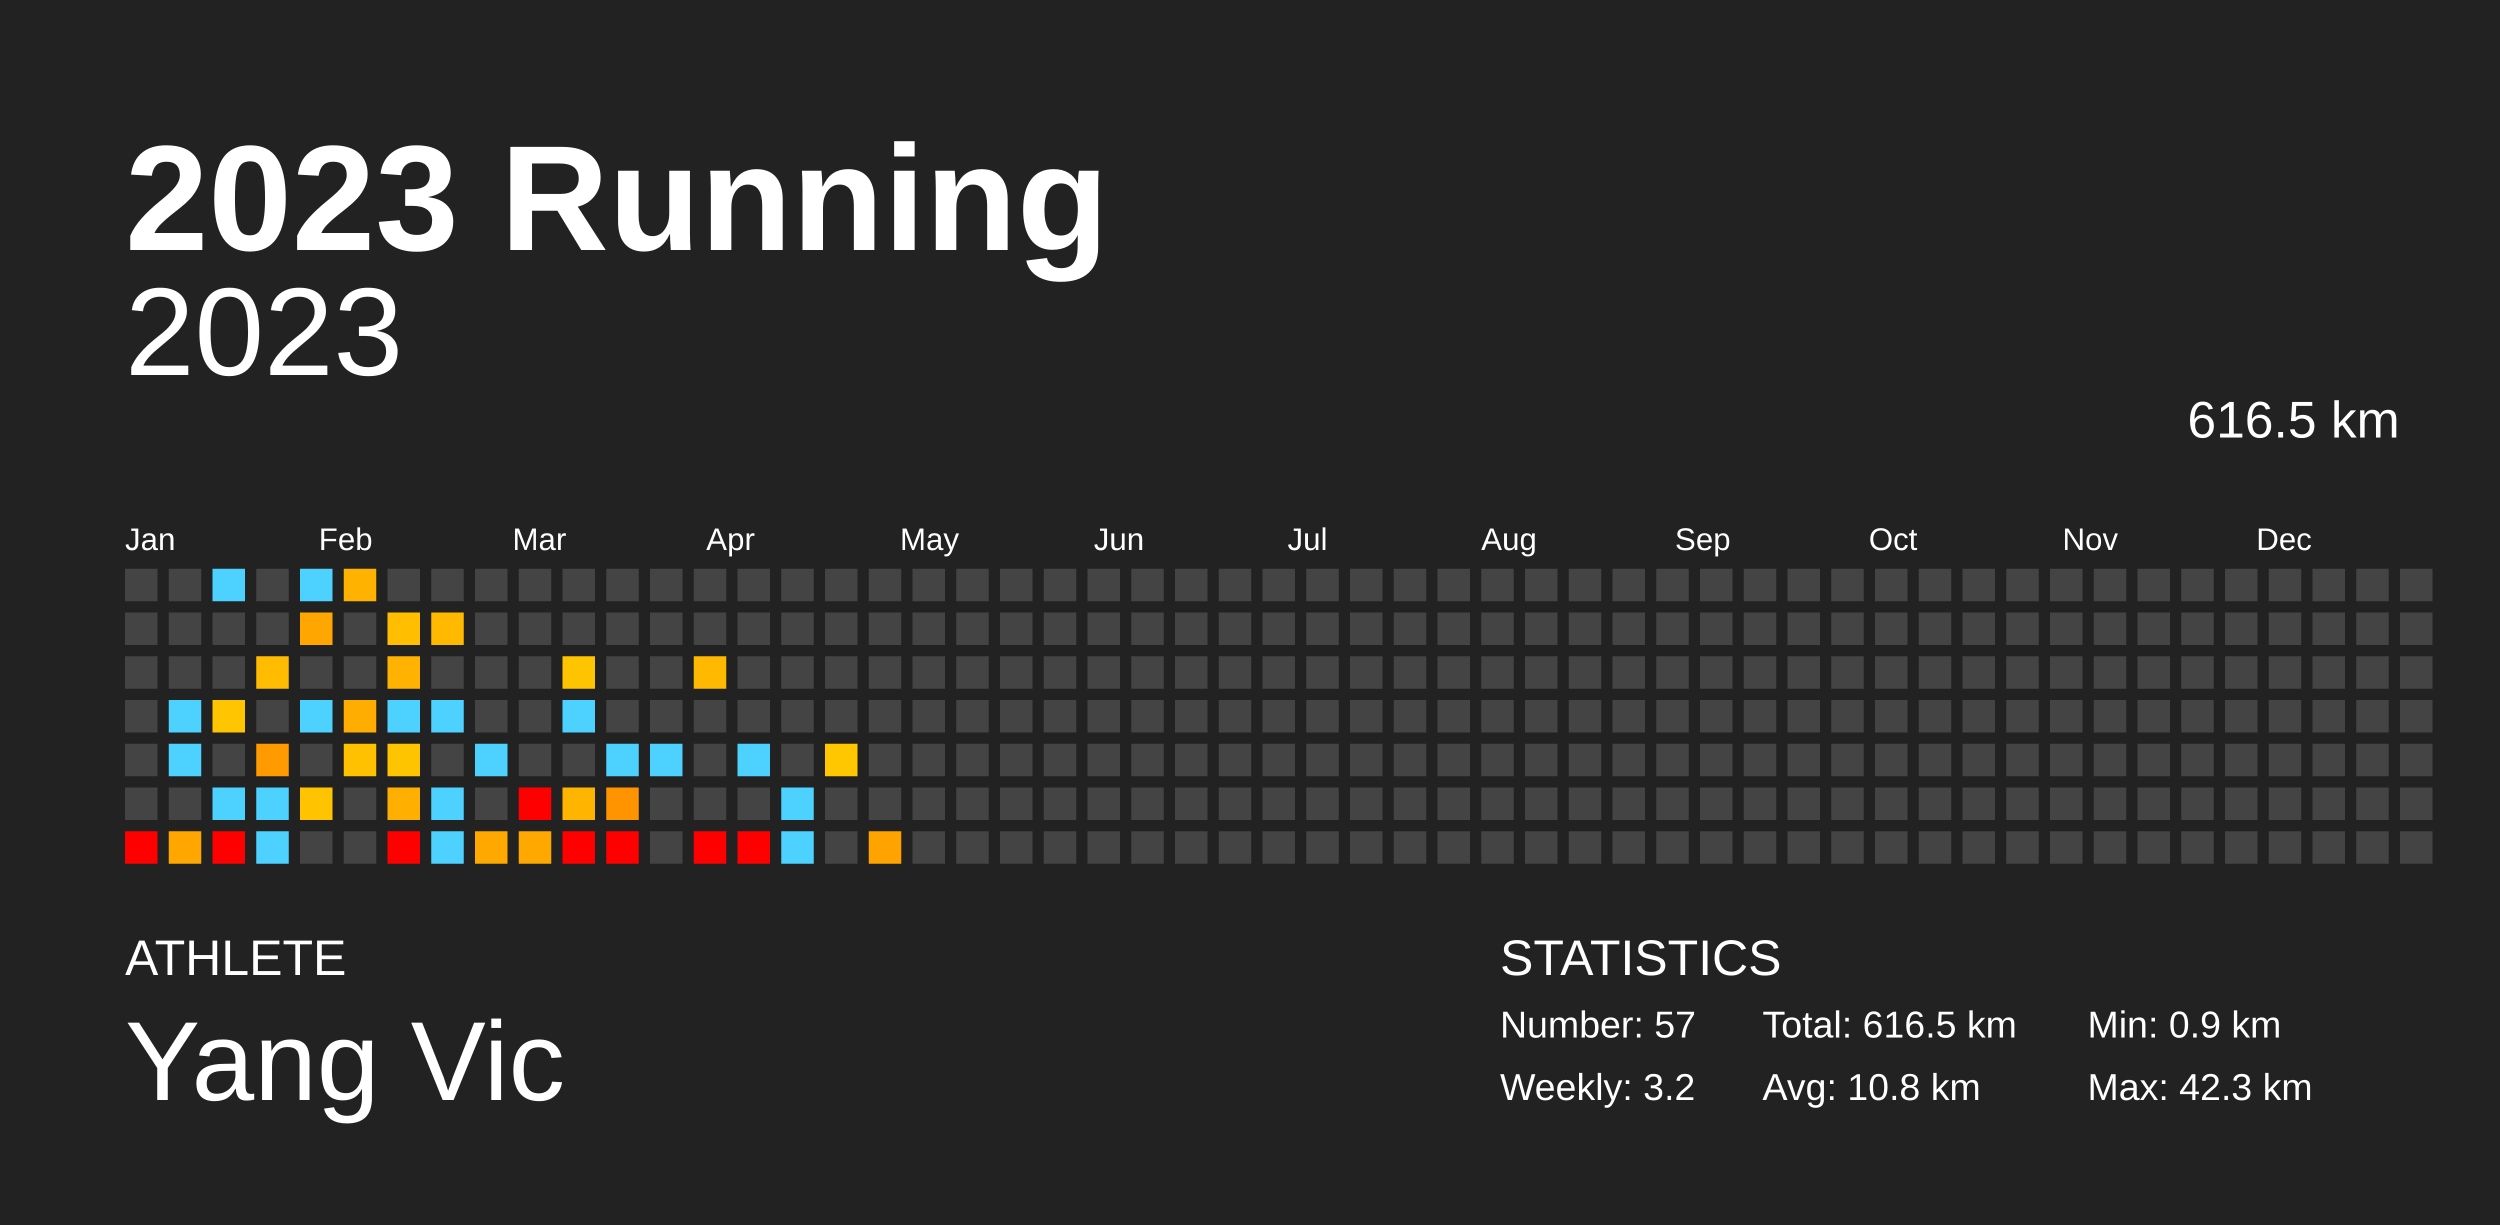
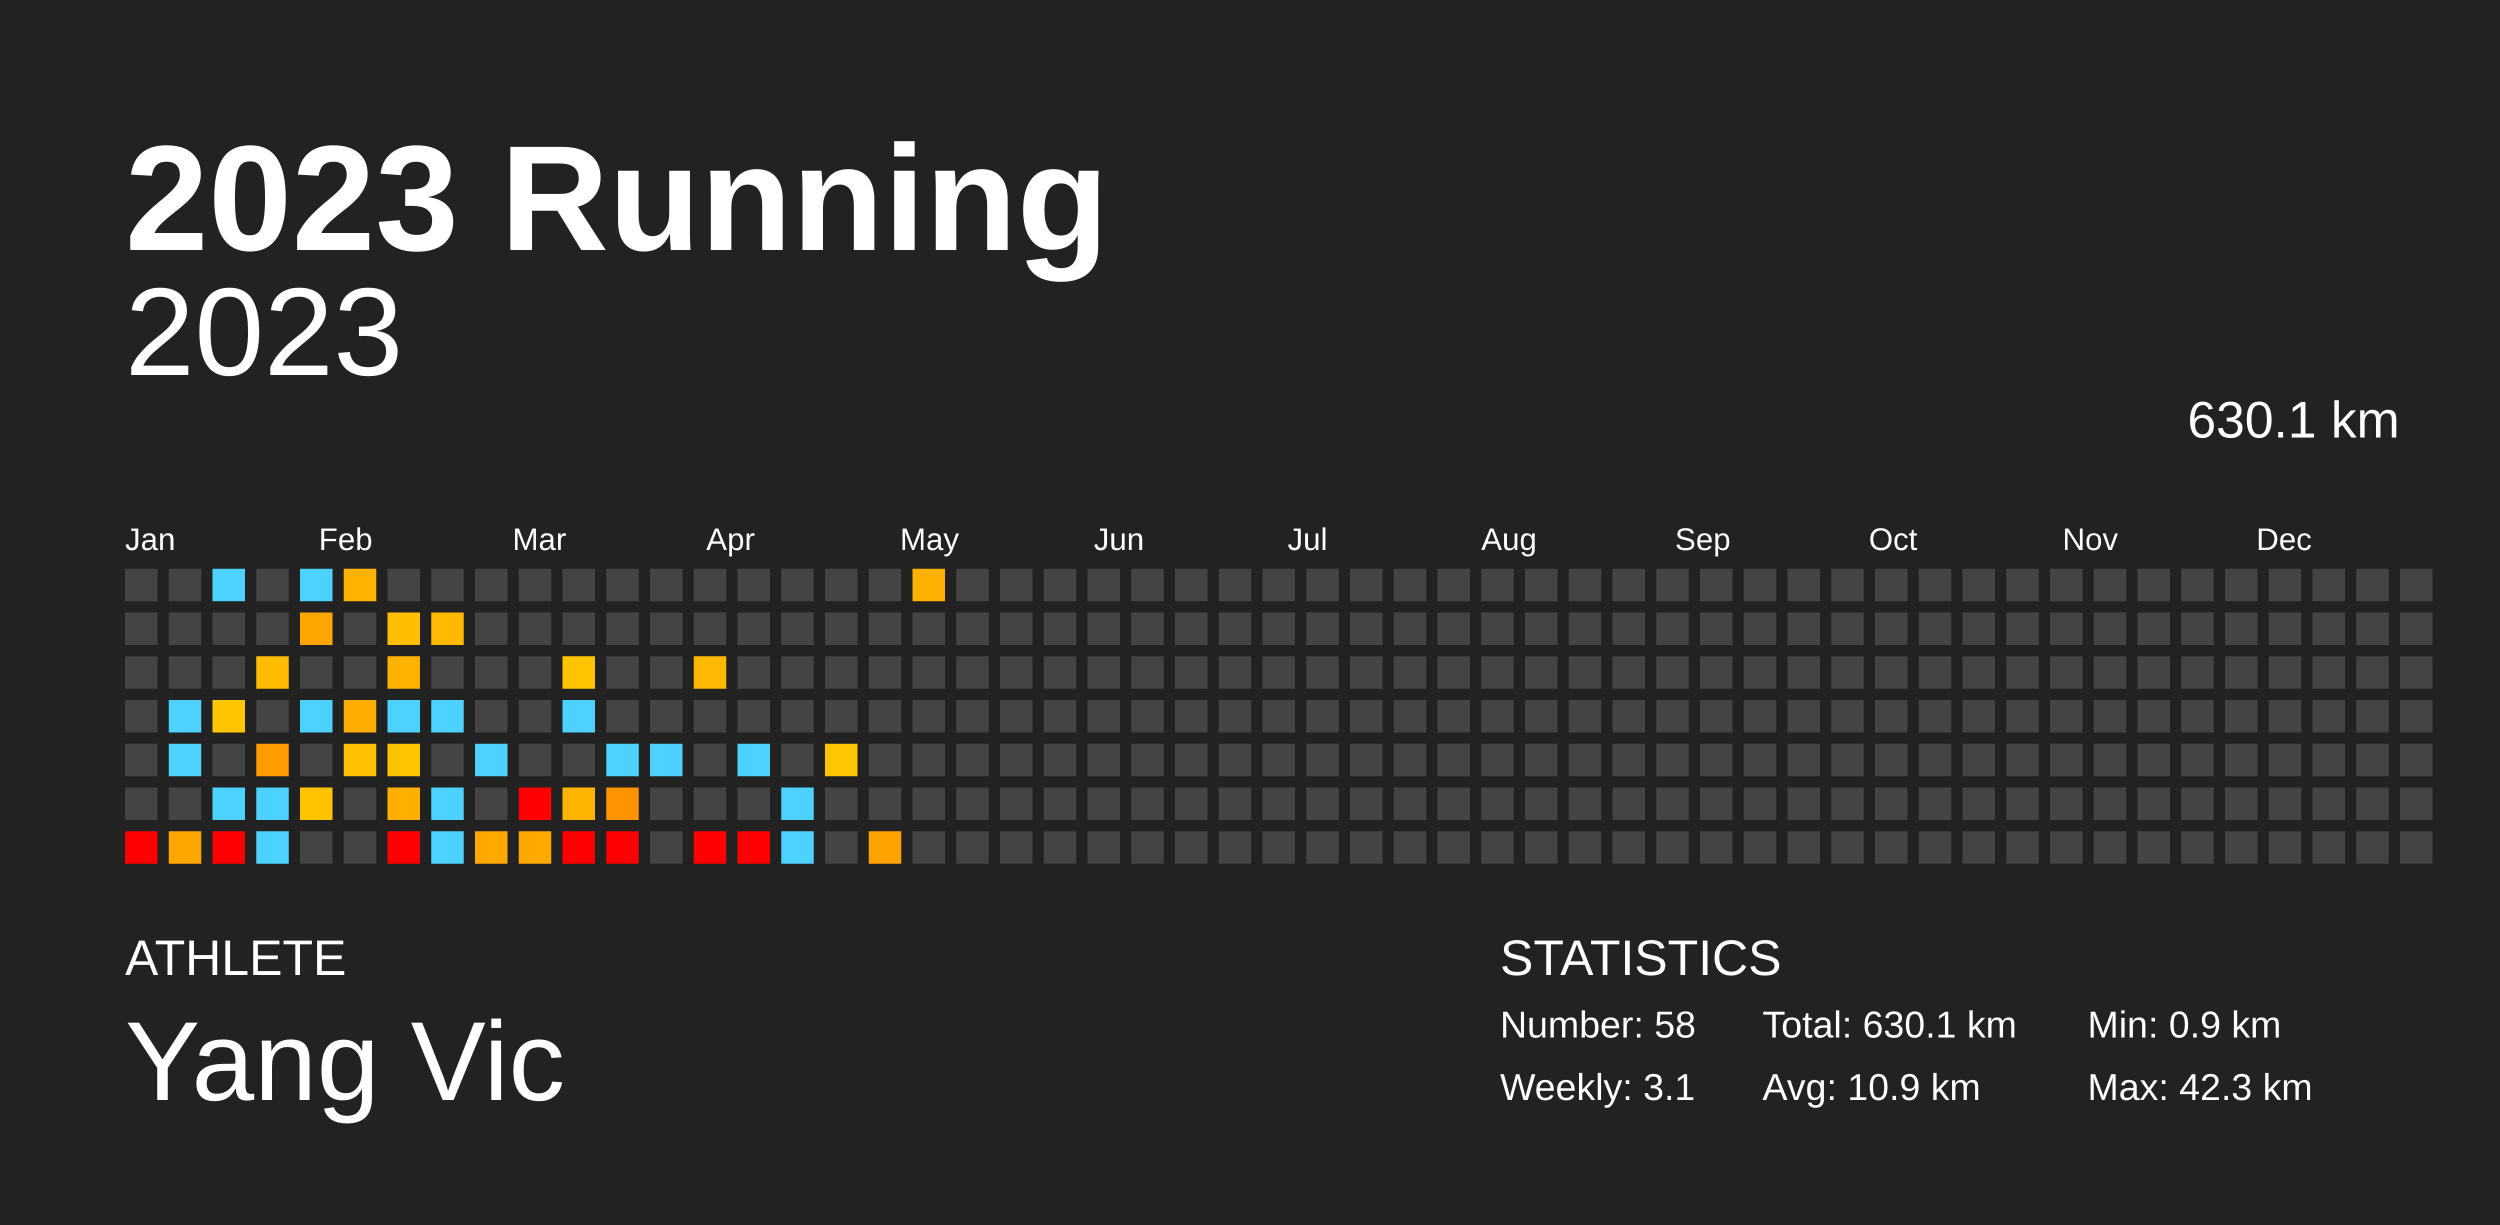
<svg xmlns="http://www.w3.org/2000/svg" baseProfile="full" height="98mm" version="1.1" viewBox="0,0,200,98" width="200mm">
  <defs />
  <rect fill="#222222" height="98" width="200" x="0" y="0" />
  <text fill="#FFFFFF" style="font-size:12px; font-family:Arial; font-weight:bold;" x="10" y="20">2023 Running</text>
  <text fill="#FFFFFF" style="font-size:4px; font-family:Arial" x="10" y="78">ATHLETE</text>
  <text fill="#FFFFFF" style="font-size:9px; font-family:Arial" x="10" y="88">Yang Vic</text>
  <text fill="#FFFFFF" style="font-size:4px; font-family:Arial" x="120" y="78">STATISTICS</text>
-   <text fill="#FFFFFF" style="font-size:3px; font-family:Arial" x="120" y="83">Number: 57</text>
-   <text fill="#FFFFFF" style="font-size:3px; font-family:Arial" x="120" y="88">Weekly: 3.2</text>
-   <text fill="#FFFFFF" style="font-size:3px; font-family:Arial" x="141" y="83">Total: 616.5 km</text>
-   <text fill="#FFFFFF" style="font-size:3px; font-family:Arial" x="141" y="88">Avg: 10.8 km</text>
+   <text fill="#FFFFFF" style="font-size:3px; font-family:Arial" x="120" y="83">Number: 58</text>
+   <text fill="#FFFFFF" style="font-size:3px; font-family:Arial" x="120" y="88">Weekly: 3.1</text>
+   <text fill="#FFFFFF" style="font-size:3px; font-family:Arial" x="141" y="83">Total: 630.1 km</text>
+   <text fill="#FFFFFF" style="font-size:3px; font-family:Arial" x="141" y="88">Avg: 10.9 km</text>
  <text fill="#FFFFFF" style="font-size:3px; font-family:Arial" x="167" y="83">Min: 0.9 km</text>
  <text fill="#FFFFFF" style="font-size:3px; font-family:Arial" x="167" y="88">Max: 42.3 km</text>
  <text alignment-baseline="hanging" fill="#FFFFFF" style="font-size:10.0px; font-family:Arial;" x="10" y="30">2023</text>
-   <text alignment-baseline="hanging" fill="#FFFFFF" style="font-size:4.125px; font-family:Arial;" x="175" y="35">616.5 km</text>
+   <text alignment-baseline="hanging" fill="#FFFFFF" style="font-size:4.125px; font-family:Arial;" x="175" y="35">630.1 km</text>
  <text fill="#FFFFFF" style="font-size:2.5px; font-family:Arial" x="10.0" y="44">Jan</text>
  <text fill="#FFFFFF" style="font-size:2.5px; font-family:Arial" x="25.5" y="44">Feb</text>
  <text fill="#FFFFFF" style="font-size:2.5px; font-family:Arial" x="41.0" y="44">Mar</text>
  <text fill="#FFFFFF" style="font-size:2.5px; font-family:Arial" x="56.5" y="44">Apr</text>
  <text fill="#FFFFFF" style="font-size:2.5px; font-family:Arial" x="72.0" y="44">May</text>
  <text fill="#FFFFFF" style="font-size:2.5px; font-family:Arial" x="87.5" y="44">Jun</text>
  <text fill="#FFFFFF" style="font-size:2.5px; font-family:Arial" x="103.0" y="44">Jul</text>
  <text fill="#FFFFFF" style="font-size:2.5px; font-family:Arial" x="118.5" y="44">Aug</text>
  <text fill="#FFFFFF" style="font-size:2.5px; font-family:Arial" x="134.0" y="44">Sep</text>
  <text fill="#FFFFFF" style="font-size:2.5px; font-family:Arial" x="149.5" y="44">Oct</text>
  <text fill="#FFFFFF" style="font-size:2.5px; font-family:Arial" x="165.0" y="44">Nov</text>
  <text fill="#FFFFFF" style="font-size:2.5px; font-family:Arial" x="180.5" y="44">Dec</text>
  <rect fill="#444444" height="2.6" width="2.6" x="10.0" y="45.5" />
  <rect fill="#444444" height="2.6" width="2.6" x="10.0" y="49.0" />
  <rect fill="#444444" height="2.6" width="2.6" x="10.0" y="52.5" />
  <rect fill="#444444" height="2.6" width="2.6" x="10.0" y="56.0" />
  <rect fill="#444444" height="2.6" width="2.6" x="10.0" y="59.5" />
  <rect fill="#444444" height="2.6" width="2.6" x="10.0" y="63.0" />
  <rect fill="red" height="2.6" width="2.6" x="10.0" y="66.5" />
  <rect fill="#444444" height="2.6" width="2.6" x="13.5" y="45.5" />
  <rect fill="#444444" height="2.6" width="2.6" x="13.5" y="49.0" />
  <rect fill="#444444" height="2.6" width="2.6" x="13.5" y="52.5" />
  <rect fill="#4dd2ff" height="2.6" width="2.6" x="13.5" y="56.0" />
  <rect fill="#4dd2ff" height="2.6" width="2.6" x="13.5" y="59.5" />
  <rect fill="#444444" height="2.6" width="2.6" x="13.5" y="63.0" />
  <rect fill="#ffa700" height="2.6" width="2.6" x="13.5" y="66.5" />
  <rect fill="#4dd2ff" height="2.6" width="2.6" x="17.0" y="45.5" />
  <rect fill="#444444" height="2.6" width="2.6" x="17.0" y="49.0" />
  <rect fill="#444444" height="2.6" width="2.6" x="17.0" y="52.5" />
  <rect fill="#ffc600" height="2.6" width="2.6" x="17.0" y="56.0" />
  <rect fill="#444444" height="2.6" width="2.6" x="17.0" y="59.5" />
  <rect fill="#4dd2ff" height="2.6" width="2.6" x="17.0" y="63.0" />
  <rect fill="red" height="2.6" width="2.6" x="17.0" y="66.5" />
  <rect fill="#444444" height="2.6" width="2.6" x="20.5" y="45.5" />
  <rect fill="#444444" height="2.6" width="2.6" x="20.5" y="49.0" />
  <rect fill="#ffbc00" height="2.6" width="2.6" x="20.5" y="52.5" />
  <rect fill="#444444" height="2.6" width="2.6" x="20.5" y="56.0" />
  <rect fill="#ff9b00" height="2.6" width="2.6" x="20.5" y="59.5" />
  <rect fill="#4dd2ff" height="2.6" width="2.6" x="20.5" y="63.0" />
  <rect fill="#4dd2ff" height="2.6" width="2.6" x="20.5" y="66.5" />
  <rect fill="#4dd2ff" height="2.6" width="2.6" x="24.0" y="45.5" />
  <rect fill="#ffa700" height="2.6" width="2.6" x="24.0" y="49.0" />
  <rect fill="#444444" height="2.6" width="2.6" x="24.0" y="52.5" />
  <rect fill="#4dd2ff" height="2.6" width="2.6" x="24.0" y="56.0" />
  <rect fill="#444444" height="2.6" width="2.6" x="24.0" y="59.5" />
  <rect fill="#ffc300" height="2.6" width="2.6" x="24.0" y="63.0" />
  <rect fill="#444444" height="2.6" width="2.6" x="24.0" y="66.5" />
  <rect fill="#ffb200" height="2.6" width="2.6" x="27.5" y="45.5" />
  <rect fill="#444444" height="2.6" width="2.6" x="27.5" y="49.0" />
  <rect fill="#444444" height="2.6" width="2.6" x="27.5" y="52.5" />
  <rect fill="#ffae00" height="2.6" width="2.6" x="27.5" y="56.0" />
  <rect fill="#ffc100" height="2.6" width="2.6" x="27.5" y="59.5" />
  <rect fill="#444444" height="2.6" width="2.6" x="27.5" y="63.0" />
  <rect fill="#444444" height="2.6" width="2.6" x="27.5" y="66.5" />
  <rect fill="#444444" height="2.6" width="2.6" x="31.0" y="45.5" />
  <rect fill="#ffbf00" height="2.6" width="2.6" x="31.0" y="49.0" />
  <rect fill="#ffb300" height="2.6" width="2.6" x="31.0" y="52.5" />
  <rect fill="#4dd2ff" height="2.6" width="2.6" x="31.0" y="56.0" />
  <rect fill="#ffc400" height="2.6" width="2.6" x="31.0" y="59.5" />
  <rect fill="#ffaf00" height="2.6" width="2.6" x="31.0" y="63.0" />
  <rect fill="red" height="2.6" width="2.6" x="31.0" y="66.5" />
  <rect fill="#444444" height="2.6" width="2.6" x="34.5" y="45.5" />
  <rect fill="#ffba00" height="2.6" width="2.6" x="34.5" y="49.0" />
  <rect fill="#444444" height="2.6" width="2.6" x="34.5" y="52.5" />
  <rect fill="#4dd2ff" height="2.6" width="2.6" x="34.5" y="56.0" />
  <rect fill="#444444" height="2.6" width="2.6" x="34.5" y="59.5" />
  <rect fill="#4dd2ff" height="2.6" width="2.6" x="34.5" y="63.0" />
  <rect fill="#4dd2ff" height="2.6" width="2.6" x="34.5" y="66.5" />
  <rect fill="#444444" height="2.6" width="2.6" x="38.0" y="45.5" />
  <rect fill="#444444" height="2.6" width="2.6" x="38.0" y="49.0" />
  <rect fill="#444444" height="2.6" width="2.6" x="38.0" y="52.5" />
  <rect fill="#444444" height="2.6" width="2.6" x="38.0" y="56.0" />
  <rect fill="#4dd2ff" height="2.6" width="2.6" x="38.0" y="59.5" />
  <rect fill="#444444" height="2.6" width="2.6" x="38.0" y="63.0" />
  <rect fill="#ffa800" height="2.6" width="2.6" x="38.0" y="66.5" />
  <rect fill="#444444" height="2.6" width="2.6" x="41.5" y="45.5" />
  <rect fill="#444444" height="2.6" width="2.6" x="41.5" y="49.0" />
  <rect fill="#444444" height="2.6" width="2.6" x="41.5" y="52.5" />
  <rect fill="#444444" height="2.6" width="2.6" x="41.5" y="56.0" />
  <rect fill="#444444" height="2.6" width="2.6" x="41.5" y="59.5" />
  <rect fill="red" height="2.6" width="2.6" x="41.5" y="63.0" />
  <rect fill="#ffa800" height="2.6" width="2.6" x="41.5" y="66.5" />
  <rect fill="#444444" height="2.6" width="2.6" x="45.0" y="45.5" />
  <rect fill="#444444" height="2.6" width="2.6" x="45.0" y="49.0" />
  <rect fill="#ffc400" height="2.6" width="2.6" x="45.0" y="52.5" />
  <rect fill="#4dd2ff" height="2.6" width="2.6" x="45.0" y="56.0" />
  <rect fill="#444444" height="2.6" width="2.6" x="45.0" y="59.5" />
  <rect fill="#ffb500" height="2.6" width="2.6" x="45.0" y="63.0" />
  <rect fill="red" height="2.6" width="2.6" x="45.0" y="66.5" />
  <rect fill="#444444" height="2.6" width="2.6" x="48.5" y="45.5" />
  <rect fill="#444444" height="2.6" width="2.6" x="48.5" y="49.0" />
  <rect fill="#444444" height="2.6" width="2.6" x="48.5" y="52.5" />
  <rect fill="#444444" height="2.6" width="2.6" x="48.5" y="56.0" />
  <rect fill="#4dd2ff" height="2.6" width="2.6" x="48.5" y="59.5" />
  <rect fill="#ff9300" height="2.6" width="2.6" x="48.5" y="63.0" />
  <rect fill="red" height="2.6" width="2.6" x="48.5" y="66.5" />
  <rect fill="#444444" height="2.6" width="2.6" x="52.0" y="45.5" />
  <rect fill="#444444" height="2.6" width="2.6" x="52.0" y="49.0" />
  <rect fill="#444444" height="2.6" width="2.6" x="52.0" y="52.5" />
  <rect fill="#444444" height="2.6" width="2.6" x="52.0" y="56.0" />
  <rect fill="#4dd2ff" height="2.6" width="2.6" x="52.0" y="59.5" />
  <rect fill="#444444" height="2.6" width="2.6" x="52.0" y="63.0" />
  <rect fill="#444444" height="2.6" width="2.6" x="52.0" y="66.5" />
  <rect fill="#444444" height="2.6" width="2.6" x="55.5" y="45.5" />
  <rect fill="#444444" height="2.6" width="2.6" x="55.5" y="49.0" />
  <rect fill="#ffb900" height="2.6" width="2.6" x="55.5" y="52.5" />
  <rect fill="#444444" height="2.6" width="2.6" x="55.5" y="56.0" />
  <rect fill="#444444" height="2.6" width="2.6" x="55.5" y="59.5" />
  <rect fill="#444444" height="2.6" width="2.6" x="55.5" y="63.0" />
  <rect fill="red" height="2.6" width="2.6" x="55.5" y="66.5" />
  <rect fill="#444444" height="2.6" width="2.6" x="59.0" y="45.5" />
  <rect fill="#444444" height="2.6" width="2.6" x="59.0" y="49.0" />
  <rect fill="#444444" height="2.6" width="2.6" x="59.0" y="52.5" />
  <rect fill="#444444" height="2.6" width="2.6" x="59.0" y="56.0" />
  <rect fill="#4dd2ff" height="2.6" width="2.6" x="59.0" y="59.5" />
  <rect fill="#444444" height="2.6" width="2.6" x="59.0" y="63.0" />
  <rect fill="red" height="2.6" width="2.6" x="59.0" y="66.5" />
  <rect fill="#444444" height="2.6" width="2.6" x="62.5" y="45.5" />
  <rect fill="#444444" height="2.6" width="2.6" x="62.5" y="49.0" />
  <rect fill="#444444" height="2.6" width="2.6" x="62.5" y="52.5" />
  <rect fill="#444444" height="2.6" width="2.6" x="62.5" y="56.0" />
  <rect fill="#444444" height="2.6" width="2.6" x="62.5" y="59.5" />
  <rect fill="#4dd2ff" height="2.6" width="2.6" x="62.5" y="63.0" />
  <rect fill="#4dd2ff" height="2.6" width="2.6" x="62.5" y="66.5" />
  <rect fill="#444444" height="2.6" width="2.6" x="66.0" y="45.5" />
  <rect fill="#444444" height="2.6" width="2.6" x="66.0" y="49.0" />
  <rect fill="#444444" height="2.6" width="2.6" x="66.0" y="52.5" />
  <rect fill="#444444" height="2.6" width="2.6" x="66.0" y="56.0" />
  <rect fill="#ffc700" height="2.6" width="2.6" x="66.0" y="59.5" />
  <rect fill="#444444" height="2.6" width="2.6" x="66.0" y="63.0" />
  <rect fill="#444444" height="2.6" width="2.6" x="66.0" y="66.5" />
  <rect fill="#444444" height="2.6" width="2.6" x="69.5" y="45.5" />
  <rect fill="#444444" height="2.6" width="2.6" x="69.5" y="49.0" />
  <rect fill="#444444" height="2.6" width="2.6" x="69.5" y="52.5" />
  <rect fill="#444444" height="2.6" width="2.6" x="69.5" y="56.0" />
  <rect fill="#444444" height="2.6" width="2.6" x="69.5" y="59.5" />
  <rect fill="#444444" height="2.6" width="2.6" x="69.5" y="63.0" />
  <rect fill="#ffa300" height="2.6" width="2.6" x="69.5" y="66.5" />
-   <rect fill="#444444" height="2.6" width="2.6" x="73.0" y="45.5" />
+   <rect fill="#ffb100" height="2.6" width="2.6" x="73.0" y="45.5" />
  <rect fill="#444444" height="2.6" width="2.6" x="73.0" y="49.0" />
  <rect fill="#444444" height="2.6" width="2.6" x="73.0" y="52.5" />
  <rect fill="#444444" height="2.6" width="2.6" x="73.0" y="56.0" />
  <rect fill="#444444" height="2.6" width="2.6" x="73.0" y="59.5" />
  <rect fill="#444444" height="2.6" width="2.6" x="73.0" y="63.0" />
  <rect fill="#444444" height="2.6" width="2.6" x="73.0" y="66.5" />
  <rect fill="#444444" height="2.6" width="2.6" x="76.5" y="45.5" />
  <rect fill="#444444" height="2.6" width="2.6" x="76.5" y="49.0" />
  <rect fill="#444444" height="2.6" width="2.6" x="76.5" y="52.5" />
  <rect fill="#444444" height="2.6" width="2.6" x="76.5" y="56.0" />
  <rect fill="#444444" height="2.6" width="2.6" x="76.5" y="59.5" />
  <rect fill="#444444" height="2.6" width="2.6" x="76.5" y="63.0" />
  <rect fill="#444444" height="2.6" width="2.6" x="76.5" y="66.5" />
  <rect fill="#444444" height="2.6" width="2.6" x="80.0" y="45.5" />
  <rect fill="#444444" height="2.6" width="2.6" x="80.0" y="49.0" />
  <rect fill="#444444" height="2.6" width="2.6" x="80.0" y="52.5" />
  <rect fill="#444444" height="2.6" width="2.6" x="80.0" y="56.0" />
  <rect fill="#444444" height="2.6" width="2.6" x="80.0" y="59.5" />
  <rect fill="#444444" height="2.6" width="2.6" x="80.0" y="63.0" />
  <rect fill="#444444" height="2.6" width="2.6" x="80.0" y="66.5" />
  <rect fill="#444444" height="2.6" width="2.6" x="83.5" y="45.5" />
  <rect fill="#444444" height="2.6" width="2.6" x="83.5" y="49.0" />
  <rect fill="#444444" height="2.6" width="2.6" x="83.5" y="52.5" />
  <rect fill="#444444" height="2.6" width="2.6" x="83.5" y="56.0" />
  <rect fill="#444444" height="2.6" width="2.6" x="83.5" y="59.5" />
  <rect fill="#444444" height="2.6" width="2.6" x="83.5" y="63.0" />
  <rect fill="#444444" height="2.6" width="2.6" x="83.5" y="66.5" />
  <rect fill="#444444" height="2.6" width="2.6" x="87.0" y="45.5" />
  <rect fill="#444444" height="2.6" width="2.6" x="87.0" y="49.0" />
  <rect fill="#444444" height="2.6" width="2.6" x="87.0" y="52.5" />
  <rect fill="#444444" height="2.6" width="2.6" x="87.0" y="56.0" />
  <rect fill="#444444" height="2.6" width="2.6" x="87.0" y="59.5" />
  <rect fill="#444444" height="2.6" width="2.6" x="87.0" y="63.0" />
  <rect fill="#444444" height="2.6" width="2.6" x="87.0" y="66.5" />
  <rect fill="#444444" height="2.6" width="2.6" x="90.5" y="45.5" />
  <rect fill="#444444" height="2.6" width="2.6" x="90.5" y="49.0" />
  <rect fill="#444444" height="2.6" width="2.6" x="90.5" y="52.5" />
  <rect fill="#444444" height="2.6" width="2.6" x="90.5" y="56.0" />
  <rect fill="#444444" height="2.6" width="2.6" x="90.5" y="59.5" />
  <rect fill="#444444" height="2.6" width="2.6" x="90.5" y="63.0" />
  <rect fill="#444444" height="2.6" width="2.6" x="90.5" y="66.5" />
  <rect fill="#444444" height="2.6" width="2.6" x="94.0" y="45.5" />
  <rect fill="#444444" height="2.6" width="2.6" x="94.0" y="49.0" />
  <rect fill="#444444" height="2.6" width="2.6" x="94.0" y="52.5" />
  <rect fill="#444444" height="2.6" width="2.6" x="94.0" y="56.0" />
  <rect fill="#444444" height="2.6" width="2.6" x="94.0" y="59.5" />
  <rect fill="#444444" height="2.6" width="2.6" x="94.0" y="63.0" />
  <rect fill="#444444" height="2.6" width="2.6" x="94.0" y="66.5" />
  <rect fill="#444444" height="2.6" width="2.6" x="97.5" y="45.5" />
  <rect fill="#444444" height="2.6" width="2.6" x="97.5" y="49.0" />
  <rect fill="#444444" height="2.6" width="2.6" x="97.5" y="52.5" />
  <rect fill="#444444" height="2.6" width="2.6" x="97.5" y="56.0" />
  <rect fill="#444444" height="2.6" width="2.6" x="97.5" y="59.5" />
  <rect fill="#444444" height="2.6" width="2.6" x="97.5" y="63.0" />
  <rect fill="#444444" height="2.6" width="2.6" x="97.5" y="66.5" />
  <rect fill="#444444" height="2.6" width="2.6" x="101.0" y="45.5" />
  <rect fill="#444444" height="2.6" width="2.6" x="101.0" y="49.0" />
  <rect fill="#444444" height="2.6" width="2.6" x="101.0" y="52.5" />
  <rect fill="#444444" height="2.6" width="2.6" x="101.0" y="56.0" />
  <rect fill="#444444" height="2.6" width="2.6" x="101.0" y="59.5" />
  <rect fill="#444444" height="2.6" width="2.6" x="101.0" y="63.0" />
  <rect fill="#444444" height="2.6" width="2.6" x="101.0" y="66.5" />
  <rect fill="#444444" height="2.6" width="2.6" x="104.5" y="45.5" />
  <rect fill="#444444" height="2.6" width="2.6" x="104.5" y="49.0" />
  <rect fill="#444444" height="2.6" width="2.6" x="104.5" y="52.5" />
  <rect fill="#444444" height="2.6" width="2.6" x="104.5" y="56.0" />
  <rect fill="#444444" height="2.6" width="2.6" x="104.5" y="59.5" />
  <rect fill="#444444" height="2.6" width="2.6" x="104.5" y="63.0" />
  <rect fill="#444444" height="2.6" width="2.6" x="104.5" y="66.5" />
  <rect fill="#444444" height="2.6" width="2.6" x="108.0" y="45.5" />
  <rect fill="#444444" height="2.6" width="2.6" x="108.0" y="49.0" />
  <rect fill="#444444" height="2.6" width="2.6" x="108.0" y="52.5" />
  <rect fill="#444444" height="2.6" width="2.6" x="108.0" y="56.0" />
  <rect fill="#444444" height="2.6" width="2.6" x="108.0" y="59.5" />
  <rect fill="#444444" height="2.6" width="2.6" x="108.0" y="63.0" />
  <rect fill="#444444" height="2.6" width="2.6" x="108.0" y="66.5" />
  <rect fill="#444444" height="2.6" width="2.6" x="111.5" y="45.5" />
  <rect fill="#444444" height="2.6" width="2.6" x="111.5" y="49.0" />
  <rect fill="#444444" height="2.6" width="2.6" x="111.5" y="52.5" />
  <rect fill="#444444" height="2.6" width="2.6" x="111.5" y="56.0" />
  <rect fill="#444444" height="2.6" width="2.6" x="111.5" y="59.5" />
  <rect fill="#444444" height="2.6" width="2.6" x="111.5" y="63.0" />
  <rect fill="#444444" height="2.6" width="2.6" x="111.5" y="66.5" />
  <rect fill="#444444" height="2.6" width="2.6" x="115.0" y="45.5" />
  <rect fill="#444444" height="2.6" width="2.6" x="115.0" y="49.0" />
  <rect fill="#444444" height="2.6" width="2.6" x="115.0" y="52.5" />
  <rect fill="#444444" height="2.6" width="2.6" x="115.0" y="56.0" />
  <rect fill="#444444" height="2.6" width="2.6" x="115.0" y="59.5" />
  <rect fill="#444444" height="2.6" width="2.6" x="115.0" y="63.0" />
  <rect fill="#444444" height="2.6" width="2.6" x="115.0" y="66.5" />
  <rect fill="#444444" height="2.6" width="2.6" x="118.5" y="45.5" />
  <rect fill="#444444" height="2.6" width="2.6" x="118.5" y="49.0" />
  <rect fill="#444444" height="2.6" width="2.6" x="118.5" y="52.5" />
  <rect fill="#444444" height="2.6" width="2.6" x="118.5" y="56.0" />
  <rect fill="#444444" height="2.6" width="2.6" x="118.5" y="59.5" />
  <rect fill="#444444" height="2.6" width="2.6" x="118.5" y="63.0" />
  <rect fill="#444444" height="2.6" width="2.6" x="118.5" y="66.5" />
  <rect fill="#444444" height="2.6" width="2.6" x="122.0" y="45.5" />
  <rect fill="#444444" height="2.6" width="2.6" x="122.0" y="49.0" />
  <rect fill="#444444" height="2.6" width="2.6" x="122.0" y="52.5" />
  <rect fill="#444444" height="2.6" width="2.6" x="122.0" y="56.0" />
  <rect fill="#444444" height="2.6" width="2.6" x="122.0" y="59.5" />
  <rect fill="#444444" height="2.6" width="2.6" x="122.0" y="63.0" />
  <rect fill="#444444" height="2.6" width="2.6" x="122.0" y="66.5" />
  <rect fill="#444444" height="2.6" width="2.6" x="125.5" y="45.5" />
  <rect fill="#444444" height="2.6" width="2.6" x="125.5" y="49.0" />
  <rect fill="#444444" height="2.6" width="2.6" x="125.5" y="52.5" />
  <rect fill="#444444" height="2.6" width="2.6" x="125.5" y="56.0" />
  <rect fill="#444444" height="2.6" width="2.6" x="125.5" y="59.5" />
  <rect fill="#444444" height="2.6" width="2.6" x="125.5" y="63.0" />
  <rect fill="#444444" height="2.6" width="2.6" x="125.5" y="66.5" />
  <rect fill="#444444" height="2.6" width="2.6" x="129.0" y="45.5" />
  <rect fill="#444444" height="2.6" width="2.6" x="129.0" y="49.0" />
  <rect fill="#444444" height="2.6" width="2.6" x="129.0" y="52.5" />
  <rect fill="#444444" height="2.6" width="2.6" x="129.0" y="56.0" />
  <rect fill="#444444" height="2.6" width="2.6" x="129.0" y="59.5" />
  <rect fill="#444444" height="2.6" width="2.6" x="129.0" y="63.0" />
  <rect fill="#444444" height="2.6" width="2.6" x="129.0" y="66.5" />
  <rect fill="#444444" height="2.6" width="2.6" x="132.5" y="45.5" />
  <rect fill="#444444" height="2.6" width="2.6" x="132.5" y="49.0" />
  <rect fill="#444444" height="2.6" width="2.6" x="132.5" y="52.5" />
  <rect fill="#444444" height="2.6" width="2.6" x="132.5" y="56.0" />
  <rect fill="#444444" height="2.6" width="2.6" x="132.5" y="59.5" />
  <rect fill="#444444" height="2.6" width="2.6" x="132.5" y="63.0" />
  <rect fill="#444444" height="2.6" width="2.6" x="132.5" y="66.5" />
  <rect fill="#444444" height="2.6" width="2.6" x="136.0" y="45.5" />
  <rect fill="#444444" height="2.6" width="2.6" x="136.0" y="49.0" />
  <rect fill="#444444" height="2.6" width="2.6" x="136.0" y="52.5" />
  <rect fill="#444444" height="2.6" width="2.6" x="136.0" y="56.0" />
  <rect fill="#444444" height="2.6" width="2.6" x="136.0" y="59.5" />
  <rect fill="#444444" height="2.6" width="2.6" x="136.0" y="63.0" />
  <rect fill="#444444" height="2.6" width="2.6" x="136.0" y="66.5" />
  <rect fill="#444444" height="2.6" width="2.6" x="139.5" y="45.5" />
  <rect fill="#444444" height="2.6" width="2.6" x="139.5" y="49.0" />
  <rect fill="#444444" height="2.6" width="2.6" x="139.5" y="52.5" />
  <rect fill="#444444" height="2.6" width="2.6" x="139.5" y="56.0" />
  <rect fill="#444444" height="2.6" width="2.6" x="139.5" y="59.5" />
  <rect fill="#444444" height="2.6" width="2.6" x="139.5" y="63.0" />
  <rect fill="#444444" height="2.6" width="2.6" x="139.5" y="66.5" />
  <rect fill="#444444" height="2.6" width="2.6" x="143.0" y="45.5" />
  <rect fill="#444444" height="2.6" width="2.6" x="143.0" y="49.0" />
  <rect fill="#444444" height="2.6" width="2.6" x="143.0" y="52.5" />
  <rect fill="#444444" height="2.6" width="2.6" x="143.0" y="56.0" />
  <rect fill="#444444" height="2.6" width="2.6" x="143.0" y="59.5" />
  <rect fill="#444444" height="2.6" width="2.6" x="143.0" y="63.0" />
  <rect fill="#444444" height="2.6" width="2.6" x="143.0" y="66.5" />
  <rect fill="#444444" height="2.6" width="2.6" x="146.5" y="45.5" />
  <rect fill="#444444" height="2.6" width="2.6" x="146.5" y="49.0" />
  <rect fill="#444444" height="2.6" width="2.6" x="146.5" y="52.5" />
  <rect fill="#444444" height="2.6" width="2.6" x="146.5" y="56.0" />
  <rect fill="#444444" height="2.6" width="2.6" x="146.5" y="59.5" />
  <rect fill="#444444" height="2.6" width="2.6" x="146.5" y="63.0" />
  <rect fill="#444444" height="2.6" width="2.6" x="146.5" y="66.5" />
  <rect fill="#444444" height="2.6" width="2.6" x="150.0" y="45.5" />
  <rect fill="#444444" height="2.6" width="2.6" x="150.0" y="49.0" />
  <rect fill="#444444" height="2.6" width="2.6" x="150.0" y="52.5" />
  <rect fill="#444444" height="2.6" width="2.6" x="150.0" y="56.0" />
  <rect fill="#444444" height="2.6" width="2.6" x="150.0" y="59.5" />
  <rect fill="#444444" height="2.6" width="2.6" x="150.0" y="63.0" />
  <rect fill="#444444" height="2.6" width="2.6" x="150.0" y="66.5" />
  <rect fill="#444444" height="2.6" width="2.6" x="153.5" y="45.5" />
  <rect fill="#444444" height="2.6" width="2.6" x="153.5" y="49.0" />
  <rect fill="#444444" height="2.6" width="2.6" x="153.5" y="52.5" />
  <rect fill="#444444" height="2.6" width="2.6" x="153.5" y="56.0" />
  <rect fill="#444444" height="2.6" width="2.6" x="153.5" y="59.5" />
  <rect fill="#444444" height="2.6" width="2.6" x="153.5" y="63.0" />
  <rect fill="#444444" height="2.6" width="2.6" x="153.5" y="66.5" />
  <rect fill="#444444" height="2.6" width="2.6" x="157.0" y="45.5" />
  <rect fill="#444444" height="2.6" width="2.6" x="157.0" y="49.0" />
  <rect fill="#444444" height="2.6" width="2.6" x="157.0" y="52.5" />
  <rect fill="#444444" height="2.6" width="2.6" x="157.0" y="56.0" />
  <rect fill="#444444" height="2.6" width="2.6" x="157.0" y="59.5" />
  <rect fill="#444444" height="2.6" width="2.6" x="157.0" y="63.0" />
  <rect fill="#444444" height="2.6" width="2.6" x="157.0" y="66.5" />
  <rect fill="#444444" height="2.6" width="2.6" x="160.5" y="45.5" />
  <rect fill="#444444" height="2.6" width="2.6" x="160.5" y="49.0" />
  <rect fill="#444444" height="2.6" width="2.6" x="160.5" y="52.5" />
  <rect fill="#444444" height="2.6" width="2.6" x="160.5" y="56.0" />
  <rect fill="#444444" height="2.6" width="2.6" x="160.5" y="59.5" />
  <rect fill="#444444" height="2.6" width="2.6" x="160.5" y="63.0" />
  <rect fill="#444444" height="2.6" width="2.6" x="160.5" y="66.5" />
  <rect fill="#444444" height="2.6" width="2.6" x="164.0" y="45.5" />
  <rect fill="#444444" height="2.6" width="2.6" x="164.0" y="49.0" />
  <rect fill="#444444" height="2.6" width="2.6" x="164.0" y="52.5" />
  <rect fill="#444444" height="2.6" width="2.6" x="164.0" y="56.0" />
  <rect fill="#444444" height="2.6" width="2.6" x="164.0" y="59.5" />
  <rect fill="#444444" height="2.6" width="2.6" x="164.0" y="63.0" />
  <rect fill="#444444" height="2.6" width="2.6" x="164.0" y="66.5" />
  <rect fill="#444444" height="2.6" width="2.6" x="167.5" y="45.5" />
  <rect fill="#444444" height="2.6" width="2.6" x="167.5" y="49.0" />
  <rect fill="#444444" height="2.6" width="2.6" x="167.5" y="52.5" />
  <rect fill="#444444" height="2.6" width="2.6" x="167.5" y="56.0" />
  <rect fill="#444444" height="2.6" width="2.6" x="167.5" y="59.5" />
  <rect fill="#444444" height="2.6" width="2.6" x="167.5" y="63.0" />
  <rect fill="#444444" height="2.6" width="2.6" x="167.5" y="66.5" />
  <rect fill="#444444" height="2.6" width="2.6" x="171.0" y="45.5" />
  <rect fill="#444444" height="2.6" width="2.6" x="171.0" y="49.0" />
  <rect fill="#444444" height="2.6" width="2.6" x="171.0" y="52.5" />
  <rect fill="#444444" height="2.6" width="2.6" x="171.0" y="56.0" />
  <rect fill="#444444" height="2.6" width="2.6" x="171.0" y="59.5" />
  <rect fill="#444444" height="2.6" width="2.6" x="171.0" y="63.0" />
  <rect fill="#444444" height="2.6" width="2.6" x="171.0" y="66.5" />
  <rect fill="#444444" height="2.6" width="2.6" x="174.5" y="45.5" />
  <rect fill="#444444" height="2.6" width="2.6" x="174.5" y="49.0" />
  <rect fill="#444444" height="2.6" width="2.6" x="174.5" y="52.5" />
  <rect fill="#444444" height="2.6" width="2.6" x="174.5" y="56.0" />
  <rect fill="#444444" height="2.6" width="2.6" x="174.5" y="59.5" />
  <rect fill="#444444" height="2.6" width="2.6" x="174.5" y="63.0" />
  <rect fill="#444444" height="2.6" width="2.6" x="174.5" y="66.5" />
  <rect fill="#444444" height="2.6" width="2.6" x="178.0" y="45.5" />
  <rect fill="#444444" height="2.6" width="2.6" x="178.0" y="49.0" />
  <rect fill="#444444" height="2.6" width="2.6" x="178.0" y="52.5" />
  <rect fill="#444444" height="2.6" width="2.6" x="178.0" y="56.0" />
  <rect fill="#444444" height="2.6" width="2.6" x="178.0" y="59.5" />
  <rect fill="#444444" height="2.6" width="2.6" x="178.0" y="63.0" />
  <rect fill="#444444" height="2.6" width="2.6" x="178.0" y="66.5" />
  <rect fill="#444444" height="2.6" width="2.6" x="181.5" y="45.5" />
  <rect fill="#444444" height="2.6" width="2.6" x="181.5" y="49.0" />
  <rect fill="#444444" height="2.6" width="2.6" x="181.5" y="52.5" />
  <rect fill="#444444" height="2.6" width="2.6" x="181.5" y="56.0" />
  <rect fill="#444444" height="2.6" width="2.6" x="181.5" y="59.5" />
  <rect fill="#444444" height="2.6" width="2.6" x="181.5" y="63.0" />
  <rect fill="#444444" height="2.6" width="2.6" x="181.5" y="66.5" />
  <rect fill="#444444" height="2.6" width="2.6" x="185.0" y="45.5" />
  <rect fill="#444444" height="2.6" width="2.6" x="185.0" y="49.0" />
  <rect fill="#444444" height="2.6" width="2.6" x="185.0" y="52.5" />
  <rect fill="#444444" height="2.6" width="2.6" x="185.0" y="56.0" />
  <rect fill="#444444" height="2.6" width="2.6" x="185.0" y="59.5" />
  <rect fill="#444444" height="2.6" width="2.6" x="185.0" y="63.0" />
  <rect fill="#444444" height="2.6" width="2.6" x="185.0" y="66.5" />
  <rect fill="#444444" height="2.6" width="2.6" x="188.5" y="45.5" />
  <rect fill="#444444" height="2.6" width="2.6" x="188.5" y="49.0" />
  <rect fill="#444444" height="2.6" width="2.6" x="188.5" y="52.5" />
  <rect fill="#444444" height="2.6" width="2.6" x="188.5" y="56.0" />
  <rect fill="#444444" height="2.6" width="2.6" x="188.5" y="59.5" />
  <rect fill="#444444" height="2.6" width="2.6" x="188.5" y="63.0" />
  <rect fill="#444444" height="2.6" width="2.6" x="188.5" y="66.5" />
  <rect fill="#444444" height="2.6" width="2.6" x="192.0" y="45.5" />
  <rect fill="#444444" height="2.6" width="2.6" x="192.0" y="49.0" />
  <rect fill="#444444" height="2.6" width="2.6" x="192.0" y="52.5" />
  <rect fill="#444444" height="2.6" width="2.6" x="192.0" y="56.0" />
  <rect fill="#444444" height="2.6" width="2.6" x="192.0" y="59.5" />
  <rect fill="#444444" height="2.6" width="2.6" x="192.0" y="63.0" />
  <rect fill="#444444" height="2.6" width="2.6" x="192.0" y="66.5" />
</svg>
